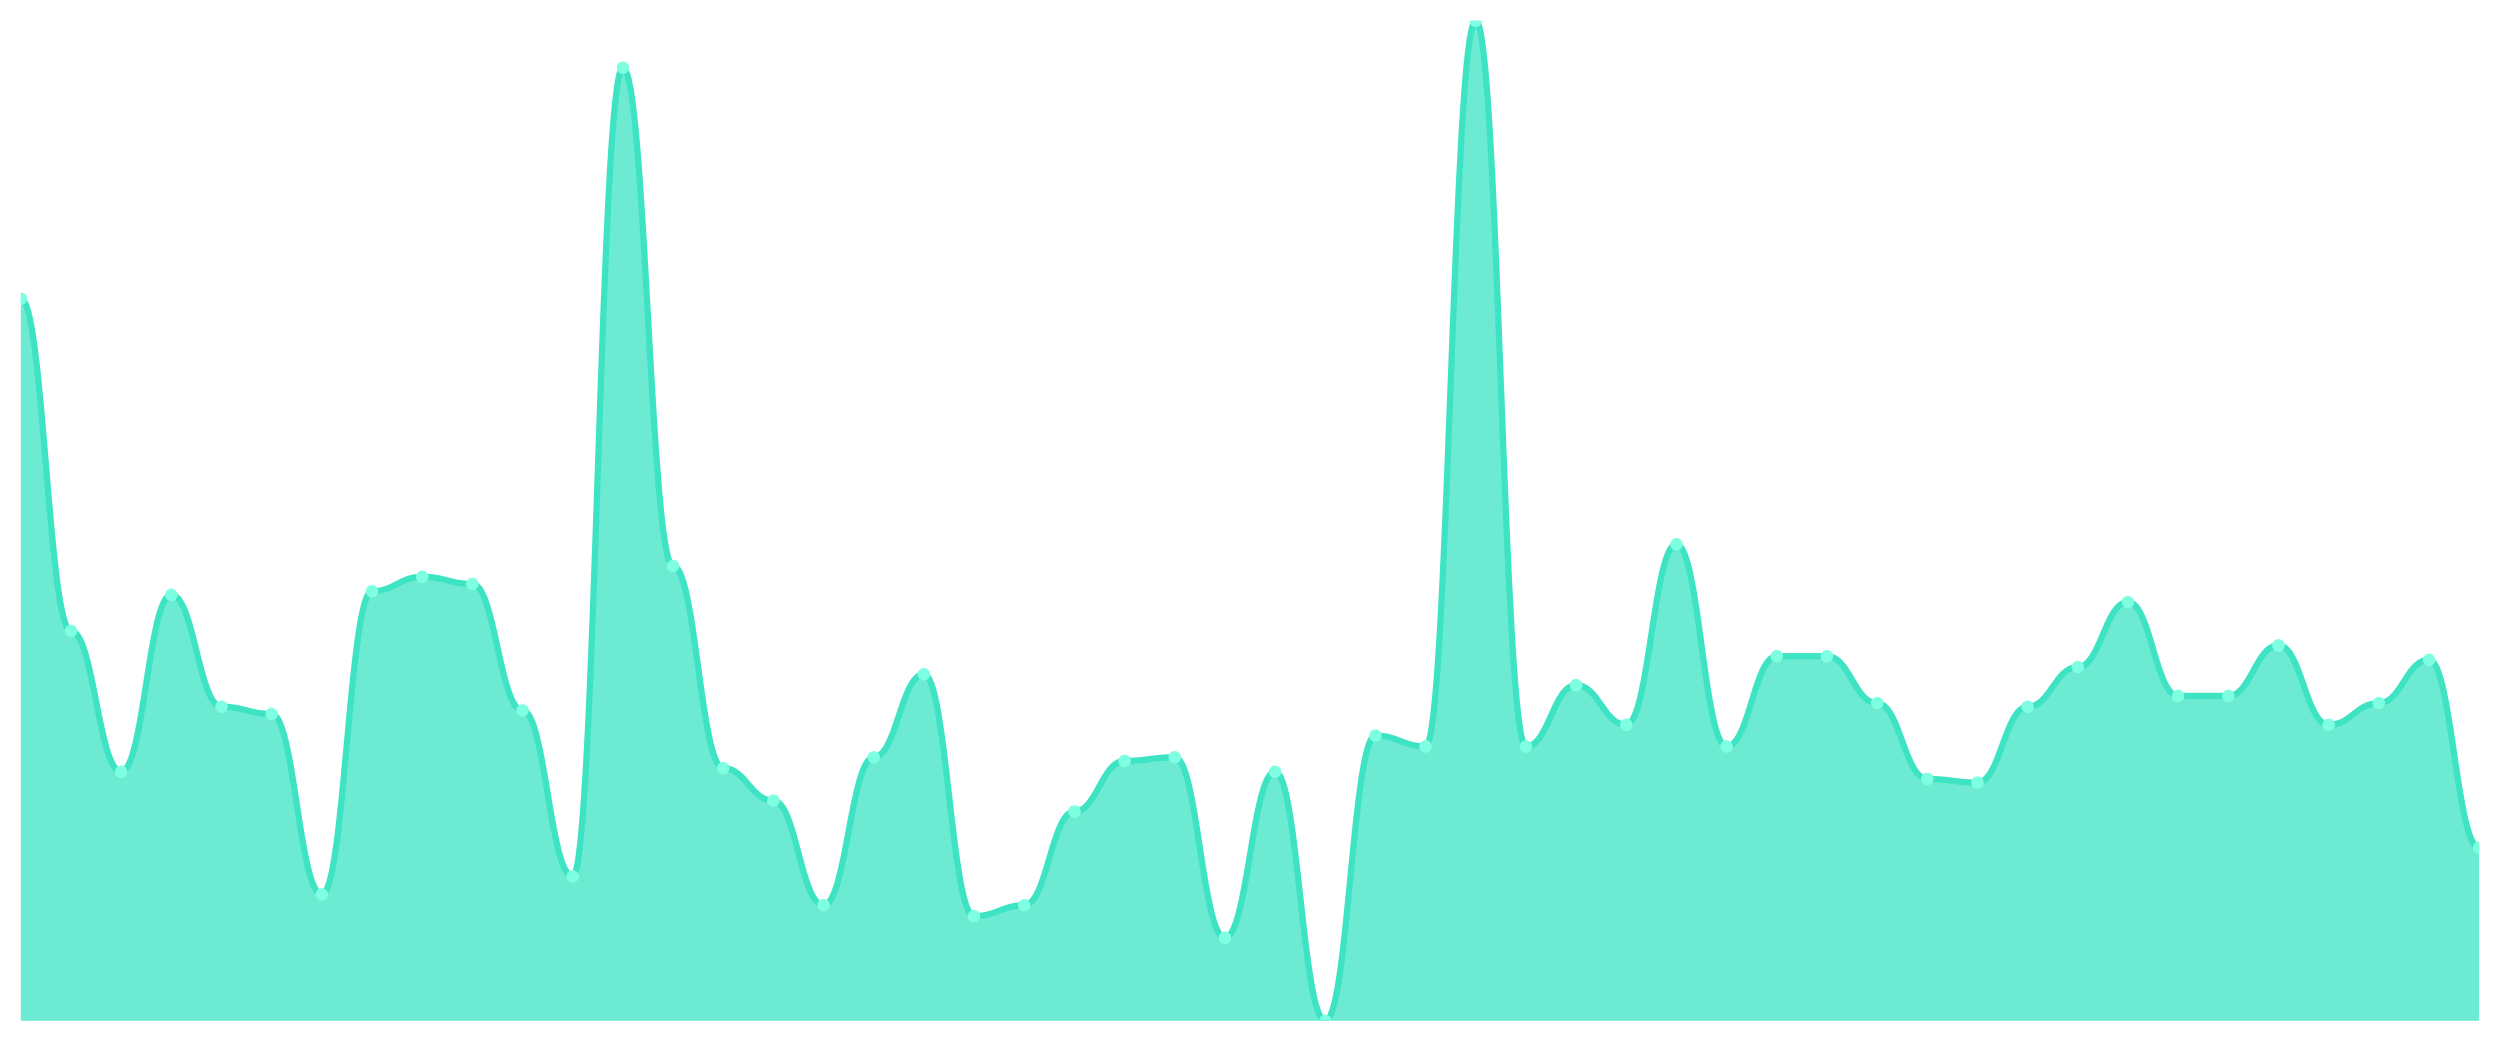
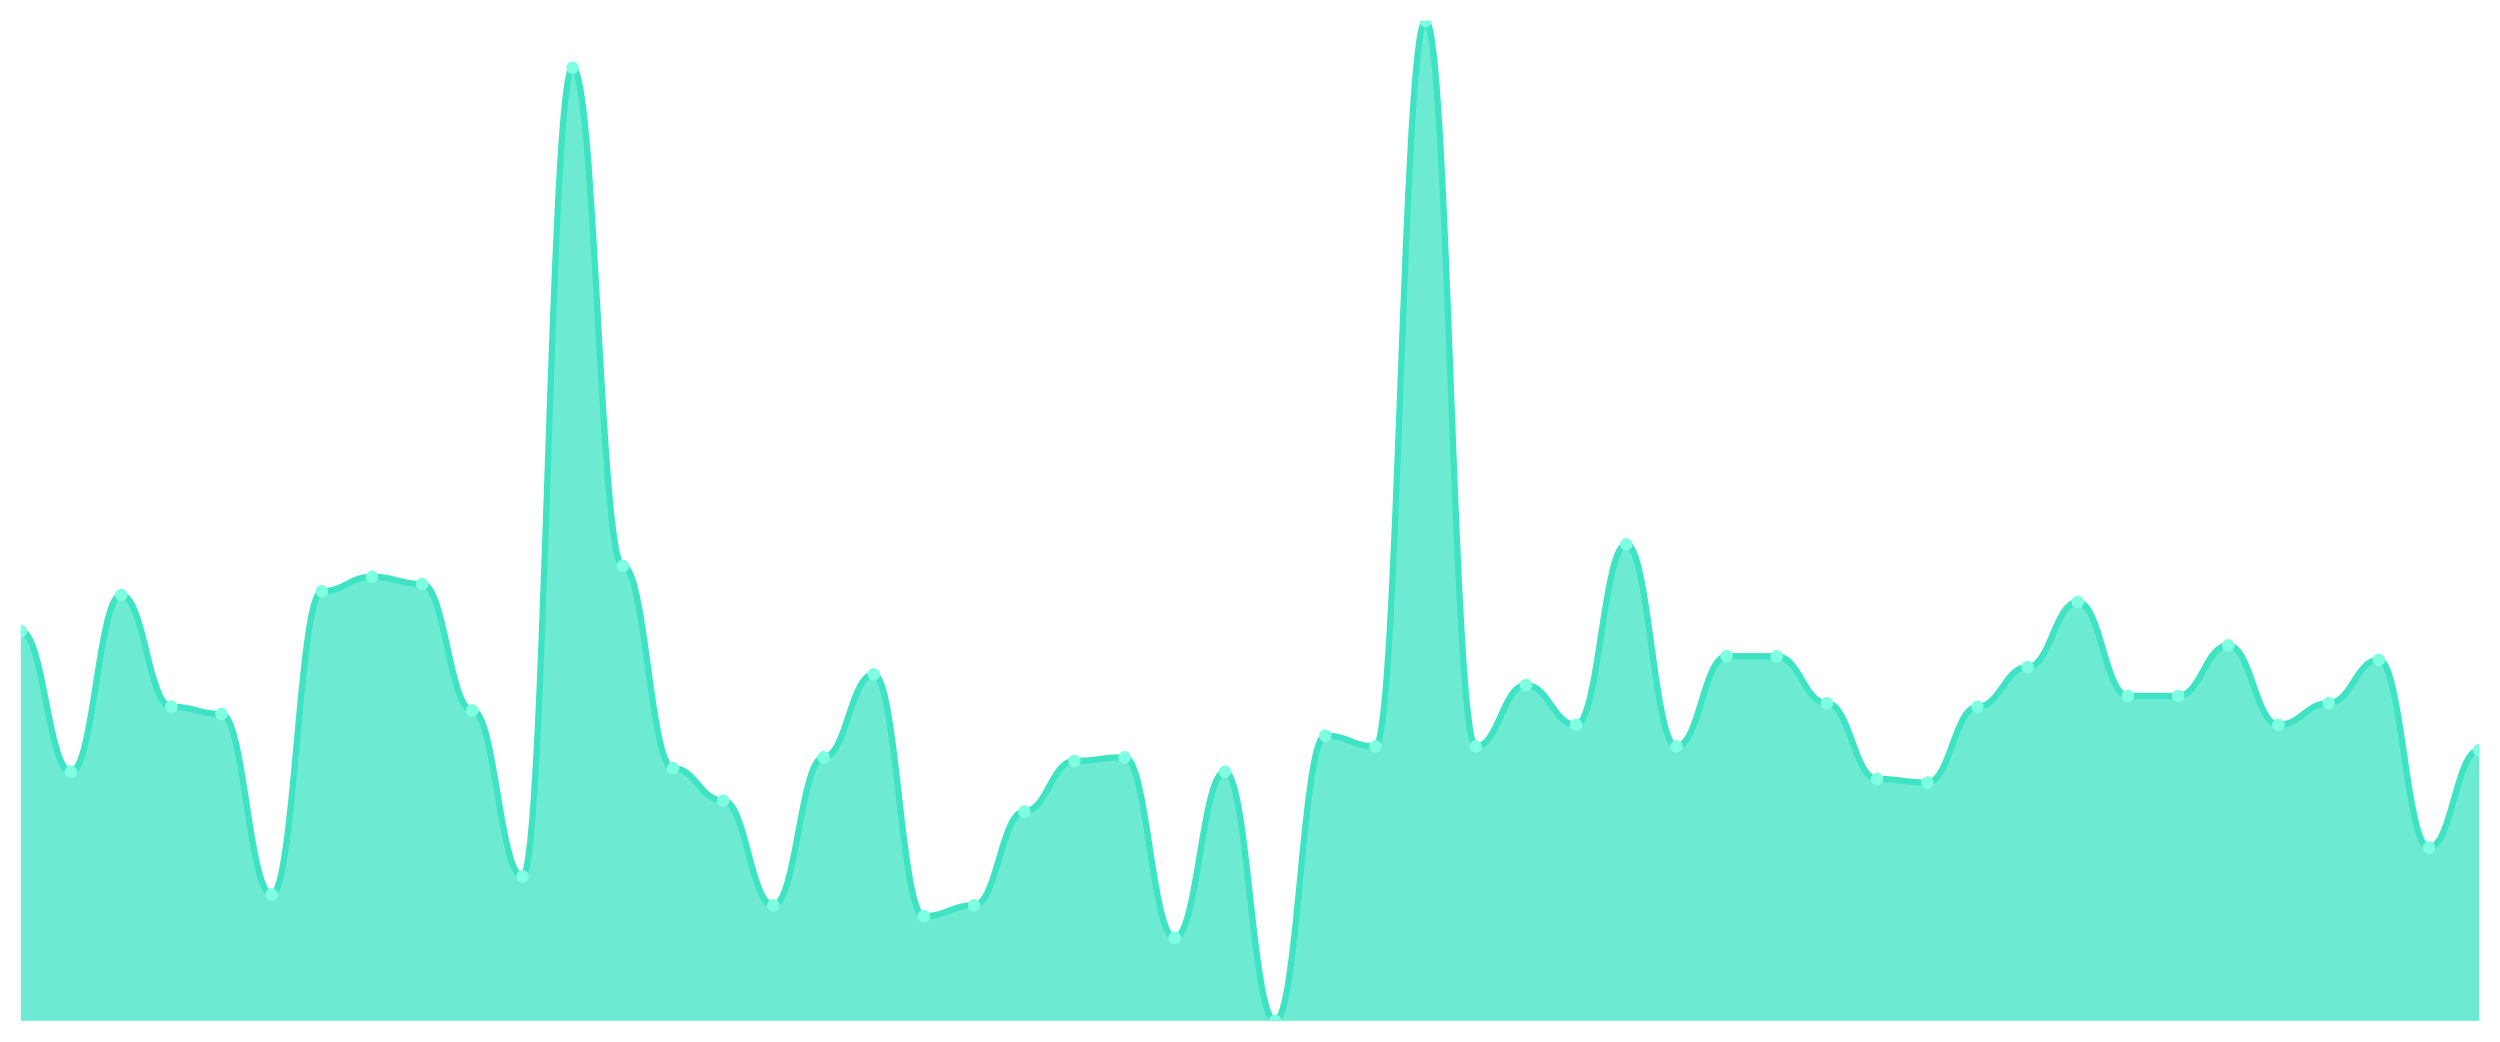
<svg xmlns="http://www.w3.org/2000/svg" viewBox="0 0 1200 500" width="1200" height="500">
  <defs>
    <clipPath id="c">
      <rect x="10" y="10" width="1180" height="480" />
    </clipPath>
  </defs>
  <rect width="1200" height="500" fill="none" />
  <g clip-path="url(#c)">
-     <path d="M 10,490 L 10,143.43 C 20.837,143.43 23.245,302.852 34.082,302.852 C 44.918,302.852 47.327,370.433 58.163,370.433 C 69,370.433 71.408,285.523 82.245,285.523 C 93.082,285.523 95.49,339.242 106.327,339.242 C 117.163,339.242 119.571,342.708 130.408,342.708 C 141.245,342.708 143.653,429.35 154.49,429.35 C 165.327,429.35 167.735,283.791 178.571,283.791 C 189.408,283.791 191.816,276.859 202.653,276.859 C 213.49,276.859 215.898,280.325 226.735,280.325 C 237.571,280.325 239.98,340.975 250.816,340.975 C 261.653,340.975 264.061,420.686 274.898,420.686 C 285.735,420.686 288.143,32.527 298.98,32.527 C 309.816,32.527 312.224,271.661 323.061,271.661 C 333.898,271.661 336.306,368.7 347.143,368.7 C 357.98,368.7 360.388,384.296 371.224,384.296 C 382.061,384.296 384.469,434.549 395.306,434.549 C 406.143,434.549 408.551,363.502 419.388,363.502 C 430.224,363.502 432.633,323.646 443.469,323.646 C 454.306,323.646 456.714,439.747 467.551,439.747 C 478.388,439.747 480.796,434.549 491.633,434.549 C 502.469,434.549 504.878,389.495 515.714,389.495 C 526.551,389.495 528.959,365.235 539.796,365.235 C 550.633,365.235 553.041,363.502 563.878,363.502 C 574.714,363.502 577.122,450.144 587.959,450.144 C 598.796,450.144 601.204,370.433 612.041,370.433 C 622.878,370.433 625.286,490 636.122,490 C 646.959,490 649.367,353.105 660.204,353.105 C 671.041,353.105 673.449,358.303 684.286,358.303 C 695.122,358.303 697.531,10 708.367,10 C 719.204,10 721.612,358.303 732.449,358.303 C 743.286,358.303 745.694,328.845 756.531,328.845 C 767.367,328.845 769.776,347.906 780.612,347.906 C 791.449,347.906 793.857,261.264 804.694,261.264 C 815.531,261.264 817.939,358.303 828.776,358.303 C 839.612,358.303 842.02,314.982 852.857,314.982 C 863.694,314.982 866.102,314.982 876.939,314.982 C 887.776,314.982 890.184,337.509 901.02,337.509 C 911.857,337.509 914.265,373.899 925.102,373.899 C 935.939,373.899 938.347,375.632 949.184,375.632 C 960.02,375.632 962.429,339.242 973.265,339.242 C 984.102,339.242 986.51,320.181 997.347,320.181 C 1008.184,320.181 1010.592,288.989 1021.429,288.989 C 1032.265,288.989 1034.673,334.043 1045.51,334.043 C 1056.347,334.043 1058.755,334.043 1069.592,334.043 C 1080.429,334.043 1082.837,309.783 1093.673,309.783 C 1104.51,309.783 1106.918,347.906 1117.755,347.906 C 1128.592,347.906 1131,337.509 1141.837,337.509 C 1152.673,337.509 1155.082,316.715 1165.918,316.715 C 1176.755,316.715 1179.163,406.823 1190,406.823 L 1190,490 Z" fill="rgba(61,227,195,0.75)" />
-     <path d="M 10,143.43 C 20.837,143.43 23.245,302.852 34.082,302.852 C 44.918,302.852 47.327,370.433 58.163,370.433 C 69,370.433 71.408,285.523 82.245,285.523 C 93.082,285.523 95.49,339.242 106.327,339.242 C 117.163,339.242 119.571,342.708 130.408,342.708 C 141.245,342.708 143.653,429.35 154.49,429.35 C 165.327,429.35 167.735,283.791 178.571,283.791 C 189.408,283.791 191.816,276.859 202.653,276.859 C 213.49,276.859 215.898,280.325 226.735,280.325 C 237.571,280.325 239.98,340.975 250.816,340.975 C 261.653,340.975 264.061,420.686 274.898,420.686 C 285.735,420.686 288.143,32.527 298.98,32.527 C 309.816,32.527 312.224,271.661 323.061,271.661 C 333.898,271.661 336.306,368.7 347.143,368.7 C 357.98,368.7 360.388,384.296 371.224,384.296 C 382.061,384.296 384.469,434.549 395.306,434.549 C 406.143,434.549 408.551,363.502 419.388,363.502 C 430.224,363.502 432.633,323.646 443.469,323.646 C 454.306,323.646 456.714,439.747 467.551,439.747 C 478.388,439.747 480.796,434.549 491.633,434.549 C 502.469,434.549 504.878,389.495 515.714,389.495 C 526.551,389.495 528.959,365.235 539.796,365.235 C 550.633,365.235 553.041,363.502 563.878,363.502 C 574.714,363.502 577.122,450.144 587.959,450.144 C 598.796,450.144 601.204,370.433 612.041,370.433 C 622.878,370.433 625.286,490 636.122,490 C 646.959,490 649.367,353.105 660.204,353.105 C 671.041,353.105 673.449,358.303 684.286,358.303 C 695.122,358.303 697.531,10 708.367,10 C 719.204,10 721.612,358.303 732.449,358.303 C 743.286,358.303 745.694,328.845 756.531,328.845 C 767.367,328.845 769.776,347.906 780.612,347.906 C 791.449,347.906 793.857,261.264 804.694,261.264 C 815.531,261.264 817.939,358.303 828.776,358.303 C 839.612,358.303 842.02,314.982 852.857,314.982 C 863.694,314.982 866.102,314.982 876.939,314.982 C 887.776,314.982 890.184,337.509 901.02,337.509 C 911.857,337.509 914.265,373.899 925.102,373.899 C 935.939,373.899 938.347,375.632 949.184,375.632 C 960.02,375.632 962.429,339.242 973.265,339.242 C 984.102,339.242 986.51,320.181 997.347,320.181 C 1008.184,320.181 1010.592,288.989 1021.429,288.989 C 1032.265,288.989 1034.673,334.043 1045.51,334.043 C 1056.347,334.043 1058.755,334.043 1069.592,334.043 C 1080.429,334.043 1082.837,309.783 1093.673,309.783 C 1104.51,309.783 1106.918,347.906 1117.755,347.906 C 1128.592,347.906 1131,337.509 1141.837,337.509 C 1152.673,337.509 1155.082,316.715 1165.918,316.715 C 1176.755,316.715 1179.163,406.823 1190,406.823" fill="none" stroke="#3de3c3" stroke-width="3" stroke-linecap="round" stroke-linejoin="round" />
-     <circle cx="10" cy="143.43" r="3" fill="#7fffe1" />
-     <circle cx="34.082" cy="302.852" r="3" fill="#7fffe1" />
-     <circle cx="58.163" cy="370.433" r="3" fill="#7fffe1" />
-     <circle cx="82.245" cy="285.523" r="3" fill="#7fffe1" />
-     <circle cx="106.327" cy="339.242" r="3" fill="#7fffe1" />
-     <circle cx="130.408" cy="342.708" r="3" fill="#7fffe1" />
-     <circle cx="154.49" cy="429.35" r="3" fill="#7fffe1" />
-     <circle cx="178.571" cy="283.791" r="3" fill="#7fffe1" />
-     <circle cx="202.653" cy="276.859" r="3" fill="#7fffe1" />
-     <circle cx="226.735" cy="280.325" r="3" fill="#7fffe1" />
-     <circle cx="250.816" cy="340.975" r="3" fill="#7fffe1" />
-     <circle cx="274.898" cy="420.686" r="3" fill="#7fffe1" />
-     <circle cx="298.98" cy="32.527" r="3" fill="#7fffe1" />
-     <circle cx="323.061" cy="271.661" r="3" fill="#7fffe1" />
-     <circle cx="347.143" cy="368.7" r="3" fill="#7fffe1" />
-     <circle cx="371.224" cy="384.296" r="3" fill="#7fffe1" />
-     <circle cx="395.306" cy="434.549" r="3" fill="#7fffe1" />
-     <circle cx="419.388" cy="363.502" r="3" fill="#7fffe1" />
-     <circle cx="443.469" cy="323.646" r="3" fill="#7fffe1" />
-     <circle cx="467.551" cy="439.747" r="3" fill="#7fffe1" />
-     <circle cx="491.633" cy="434.549" r="3" fill="#7fffe1" />
-     <circle cx="515.714" cy="389.495" r="3" fill="#7fffe1" />
-     <circle cx="539.796" cy="365.235" r="3" fill="#7fffe1" />
-     <circle cx="563.878" cy="363.502" r="3" fill="#7fffe1" />
-     <circle cx="587.959" cy="450.144" r="3" fill="#7fffe1" />
-     <circle cx="612.041" cy="370.433" r="3" fill="#7fffe1" />
-     <circle cx="636.122" cy="490" r="3" fill="#7fffe1" />
-     <circle cx="660.204" cy="353.105" r="3" fill="#7fffe1" />
-     <circle cx="684.286" cy="358.303" r="3" fill="#7fffe1" />
-     <circle cx="708.367" cy="10" r="3" fill="#7fffe1" />
-     <circle cx="732.449" cy="358.303" r="3" fill="#7fffe1" />
-     <circle cx="756.531" cy="328.845" r="3" fill="#7fffe1" />
-     <circle cx="780.612" cy="347.906" r="3" fill="#7fffe1" />
-     <circle cx="804.694" cy="261.264" r="3" fill="#7fffe1" />
-     <circle cx="828.776" cy="358.303" r="3" fill="#7fffe1" />
+     <path d="M 10,490 L 10,302.852 C 20.837,302.852 23.245,370.433 34.082,370.433 C 44.918,370.433 47.327,285.523 58.163,285.523 C 69,285.523 71.408,339.242 82.245,339.242 C 93.082,339.242 95.49,342.708 106.327,342.708 C 117.163,342.708 119.571,429.35 130.408,429.35 C 141.245,429.35 143.653,283.791 154.49,283.791 C 165.327,283.791 167.735,276.859 178.571,276.859 C 189.408,276.859 191.816,280.325 202.653,280.325 C 213.49,280.325 215.898,340.975 226.735,340.975 C 237.571,340.975 239.98,420.686 250.816,420.686 C 261.653,420.686 264.061,32.527 274.898,32.527 C 285.735,32.527 288.143,271.661 298.98,271.661 C 309.816,271.661 312.224,368.7 323.061,368.7 C 333.898,368.7 336.306,384.296 347.143,384.296 C 357.98,384.296 360.388,434.549 371.224,434.549 C 382.061,434.549 384.469,363.502 395.306,363.502 C 406.143,363.502 408.551,323.646 419.388,323.646 C 430.224,323.646 432.633,439.747 443.469,439.747 C 454.306,439.747 456.714,434.549 467.551,434.549 C 478.388,434.549 480.796,389.495 491.633,389.495 C 502.469,389.495 504.878,365.235 515.714,365.235 C 526.551,365.235 528.959,363.502 539.796,363.502 C 550.633,363.502 553.041,450.144 563.878,450.144 C 574.714,450.144 577.122,370.433 587.959,370.433 C 598.796,370.433 601.204,490 612.041,490 C 622.878,490 625.286,353.105 636.122,353.105 C 646.959,353.105 649.367,358.303 660.204,358.303 C 671.041,358.303 673.449,10 684.286,10 C 695.122,10 697.531,358.303 708.367,358.303 C 719.204,358.303 721.612,328.845 732.449,328.845 C 743.286,328.845 745.694,347.906 756.531,347.906 C 767.367,347.906 769.776,261.264 780.612,261.264 C 791.449,261.264 793.857,358.303 804.694,358.303 C 815.531,358.303 817.939,314.982 828.776,314.982 C 839.612,314.982 842.02,314.982 852.857,314.982 C 863.694,314.982 866.102,337.509 876.939,337.509 C 887.776,337.509 890.184,373.899 901.02,373.899 C 911.857,373.899 914.265,375.632 925.102,375.632 C 935.939,375.632 938.347,339.242 949.184,339.242 C 960.02,339.242 962.429,320.181 973.265,320.181 C 984.102,320.181 986.51,288.989 997.347,288.989 C 1008.184,288.989 1010.592,334.043 1021.429,334.043 C 1032.265,334.043 1034.673,334.043 1045.51,334.043 C 1056.347,334.043 1058.755,309.783 1069.592,309.783 C 1080.429,309.783 1082.837,347.906 1093.673,347.906 C 1104.51,347.906 1106.918,337.509 1117.755,337.509 C 1128.592,337.509 1131,316.715 1141.837,316.715 C 1152.673,316.715 1155.082,406.823 1165.918,406.823 C 1176.755,406.823 1179.163,360.036 1190,360.036 L 1190,490 Z" fill="rgba(61,227,195,0.75)" />
+     <path d="M 10,302.852 C 20.837,302.852 23.245,370.433 34.082,370.433 C 44.918,370.433 47.327,285.523 58.163,285.523 C 69,285.523 71.408,339.242 82.245,339.242 C 93.082,339.242 95.49,342.708 106.327,342.708 C 117.163,342.708 119.571,429.35 130.408,429.35 C 141.245,429.35 143.653,283.791 154.49,283.791 C 165.327,283.791 167.735,276.859 178.571,276.859 C 189.408,276.859 191.816,280.325 202.653,280.325 C 213.49,280.325 215.898,340.975 226.735,340.975 C 237.571,340.975 239.98,420.686 250.816,420.686 C 261.653,420.686 264.061,32.527 274.898,32.527 C 285.735,32.527 288.143,271.661 298.98,271.661 C 309.816,271.661 312.224,368.7 323.061,368.7 C 333.898,368.7 336.306,384.296 347.143,384.296 C 357.98,384.296 360.388,434.549 371.224,434.549 C 382.061,434.549 384.469,363.502 395.306,363.502 C 406.143,363.502 408.551,323.646 419.388,323.646 C 430.224,323.646 432.633,439.747 443.469,439.747 C 454.306,439.747 456.714,434.549 467.551,434.549 C 478.388,434.549 480.796,389.495 491.633,389.495 C 502.469,389.495 504.878,365.235 515.714,365.235 C 526.551,365.235 528.959,363.502 539.796,363.502 C 550.633,363.502 553.041,450.144 563.878,450.144 C 574.714,450.144 577.122,370.433 587.959,370.433 C 598.796,370.433 601.204,490 612.041,490 C 622.878,490 625.286,353.105 636.122,353.105 C 646.959,353.105 649.367,358.303 660.204,358.303 C 671.041,358.303 673.449,10 684.286,10 C 695.122,10 697.531,358.303 708.367,358.303 C 719.204,358.303 721.612,328.845 732.449,328.845 C 743.286,328.845 745.694,347.906 756.531,347.906 C 767.367,347.906 769.776,261.264 780.612,261.264 C 791.449,261.264 793.857,358.303 804.694,358.303 C 815.531,358.303 817.939,314.982 828.776,314.982 C 839.612,314.982 842.02,314.982 852.857,314.982 C 863.694,314.982 866.102,337.509 876.939,337.509 C 887.776,337.509 890.184,373.899 901.02,373.899 C 911.857,373.899 914.265,375.632 925.102,375.632 C 935.939,375.632 938.347,339.242 949.184,339.242 C 960.02,339.242 962.429,320.181 973.265,320.181 C 984.102,320.181 986.51,288.989 997.347,288.989 C 1008.184,288.989 1010.592,334.043 1021.429,334.043 C 1032.265,334.043 1034.673,334.043 1045.51,334.043 C 1056.347,334.043 1058.755,309.783 1069.592,309.783 C 1080.429,309.783 1082.837,347.906 1093.673,347.906 C 1104.51,347.906 1106.918,337.509 1117.755,337.509 C 1128.592,337.509 1131,316.715 1141.837,316.715 C 1152.673,316.715 1155.082,406.823 1165.918,406.823 C 1176.755,406.823 1179.163,360.036 1190,360.036" fill="none" stroke="#3de3c3" stroke-width="3" stroke-linecap="round" stroke-linejoin="round" />
+     <circle cx="10" cy="302.852" r="3" fill="#7fffe1" />
+     <circle cx="34.082" cy="370.433" r="3" fill="#7fffe1" />
+     <circle cx="58.163" cy="285.523" r="3" fill="#7fffe1" />
+     <circle cx="82.245" cy="339.242" r="3" fill="#7fffe1" />
+     <circle cx="106.327" cy="342.708" r="3" fill="#7fffe1" />
+     <circle cx="130.408" cy="429.35" r="3" fill="#7fffe1" />
+     <circle cx="154.49" cy="283.791" r="3" fill="#7fffe1" />
+     <circle cx="178.571" cy="276.859" r="3" fill="#7fffe1" />
+     <circle cx="202.653" cy="280.325" r="3" fill="#7fffe1" />
+     <circle cx="226.735" cy="340.975" r="3" fill="#7fffe1" />
+     <circle cx="250.816" cy="420.686" r="3" fill="#7fffe1" />
+     <circle cx="274.898" cy="32.527" r="3" fill="#7fffe1" />
+     <circle cx="298.98" cy="271.661" r="3" fill="#7fffe1" />
+     <circle cx="323.061" cy="368.7" r="3" fill="#7fffe1" />
+     <circle cx="347.143" cy="384.296" r="3" fill="#7fffe1" />
+     <circle cx="371.224" cy="434.549" r="3" fill="#7fffe1" />
+     <circle cx="395.306" cy="363.502" r="3" fill="#7fffe1" />
+     <circle cx="419.388" cy="323.646" r="3" fill="#7fffe1" />
+     <circle cx="443.469" cy="439.747" r="3" fill="#7fffe1" />
+     <circle cx="467.551" cy="434.549" r="3" fill="#7fffe1" />
+     <circle cx="491.633" cy="389.495" r="3" fill="#7fffe1" />
+     <circle cx="515.714" cy="365.235" r="3" fill="#7fffe1" />
+     <circle cx="539.796" cy="363.502" r="3" fill="#7fffe1" />
+     <circle cx="563.878" cy="450.144" r="3" fill="#7fffe1" />
+     <circle cx="587.959" cy="370.433" r="3" fill="#7fffe1" />
+     <circle cx="612.041" cy="490" r="3" fill="#7fffe1" />
+     <circle cx="636.122" cy="353.105" r="3" fill="#7fffe1" />
+     <circle cx="660.204" cy="358.303" r="3" fill="#7fffe1" />
+     <circle cx="684.286" cy="10" r="3" fill="#7fffe1" />
+     <circle cx="708.367" cy="358.303" r="3" fill="#7fffe1" />
+     <circle cx="732.449" cy="328.845" r="3" fill="#7fffe1" />
+     <circle cx="756.531" cy="347.906" r="3" fill="#7fffe1" />
+     <circle cx="780.612" cy="261.264" r="3" fill="#7fffe1" />
+     <circle cx="804.694" cy="358.303" r="3" fill="#7fffe1" />
+     <circle cx="828.776" cy="314.982" r="3" fill="#7fffe1" />
    <circle cx="852.857" cy="314.982" r="3" fill="#7fffe1" />
-     <circle cx="876.939" cy="314.982" r="3" fill="#7fffe1" />
-     <circle cx="901.02" cy="337.509" r="3" fill="#7fffe1" />
-     <circle cx="925.102" cy="373.899" r="3" fill="#7fffe1" />
-     <circle cx="949.184" cy="375.632" r="3" fill="#7fffe1" />
-     <circle cx="973.265" cy="339.242" r="3" fill="#7fffe1" />
-     <circle cx="997.347" cy="320.181" r="3" fill="#7fffe1" />
-     <circle cx="1021.429" cy="288.989" r="3" fill="#7fffe1" />
+     <circle cx="876.939" cy="337.509" r="3" fill="#7fffe1" />
+     <circle cx="901.02" cy="373.899" r="3" fill="#7fffe1" />
+     <circle cx="925.102" cy="375.632" r="3" fill="#7fffe1" />
+     <circle cx="949.184" cy="339.242" r="3" fill="#7fffe1" />
+     <circle cx="973.265" cy="320.181" r="3" fill="#7fffe1" />
+     <circle cx="997.347" cy="288.989" r="3" fill="#7fffe1" />
+     <circle cx="1021.429" cy="334.043" r="3" fill="#7fffe1" />
    <circle cx="1045.51" cy="334.043" r="3" fill="#7fffe1" />
-     <circle cx="1069.592" cy="334.043" r="3" fill="#7fffe1" />
-     <circle cx="1093.673" cy="309.783" r="3" fill="#7fffe1" />
-     <circle cx="1117.755" cy="347.906" r="3" fill="#7fffe1" />
-     <circle cx="1141.837" cy="337.509" r="3" fill="#7fffe1" />
-     <circle cx="1165.918" cy="316.715" r="3" fill="#7fffe1" />
-     <circle cx="1190" cy="406.823" r="3" fill="#7fffe1" />
+     <circle cx="1069.592" cy="309.783" r="3" fill="#7fffe1" />
+     <circle cx="1093.673" cy="347.906" r="3" fill="#7fffe1" />
+     <circle cx="1117.755" cy="337.509" r="3" fill="#7fffe1" />
+     <circle cx="1141.837" cy="316.715" r="3" fill="#7fffe1" />
+     <circle cx="1165.918" cy="406.823" r="3" fill="#7fffe1" />
+     <circle cx="1190" cy="360.036" r="3" fill="#7fffe1" />
  </g>
</svg>
